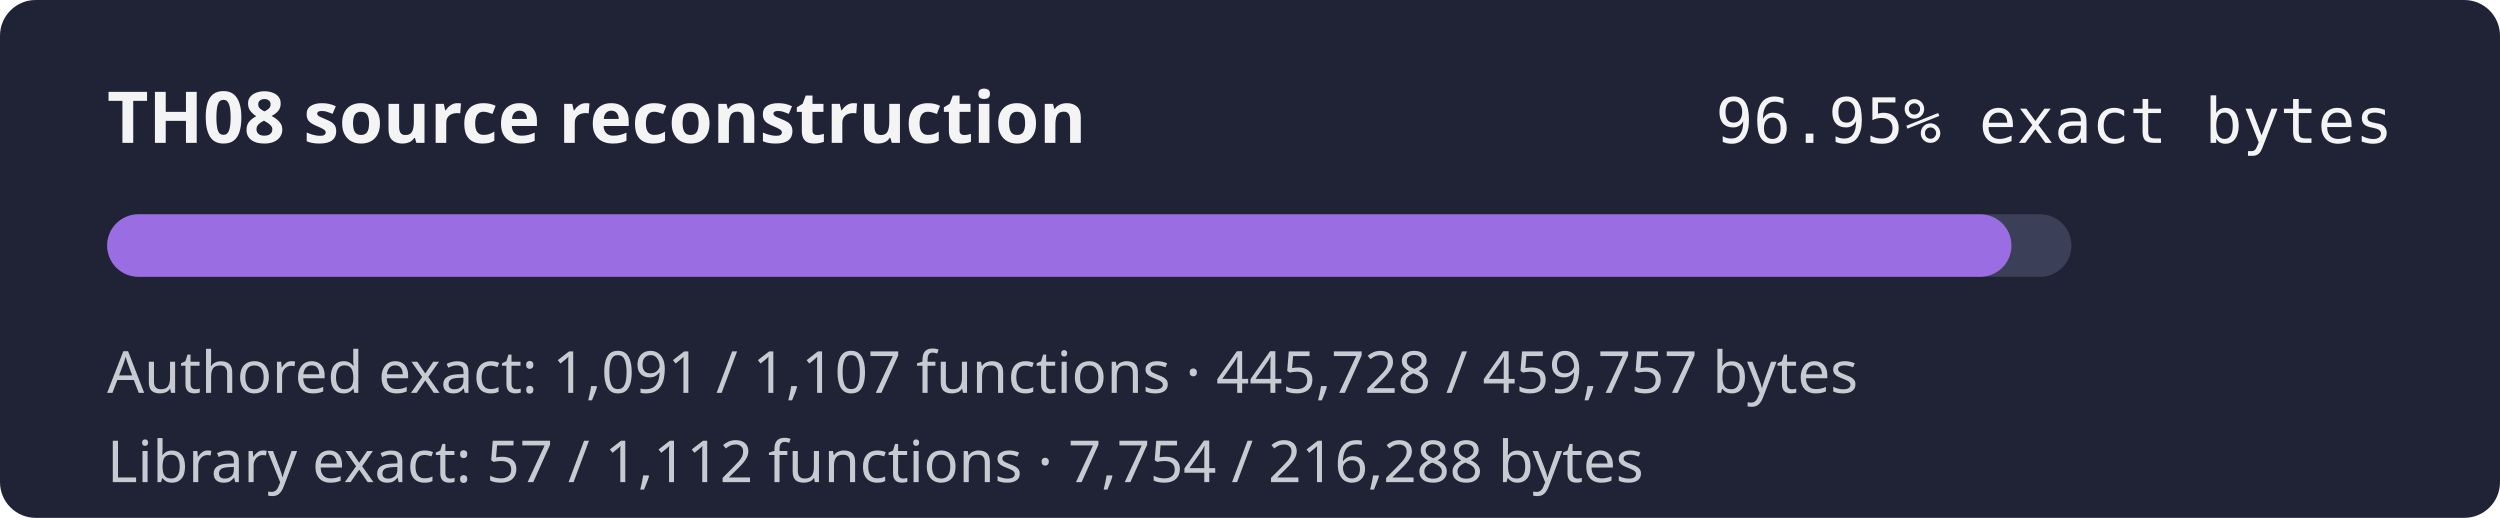
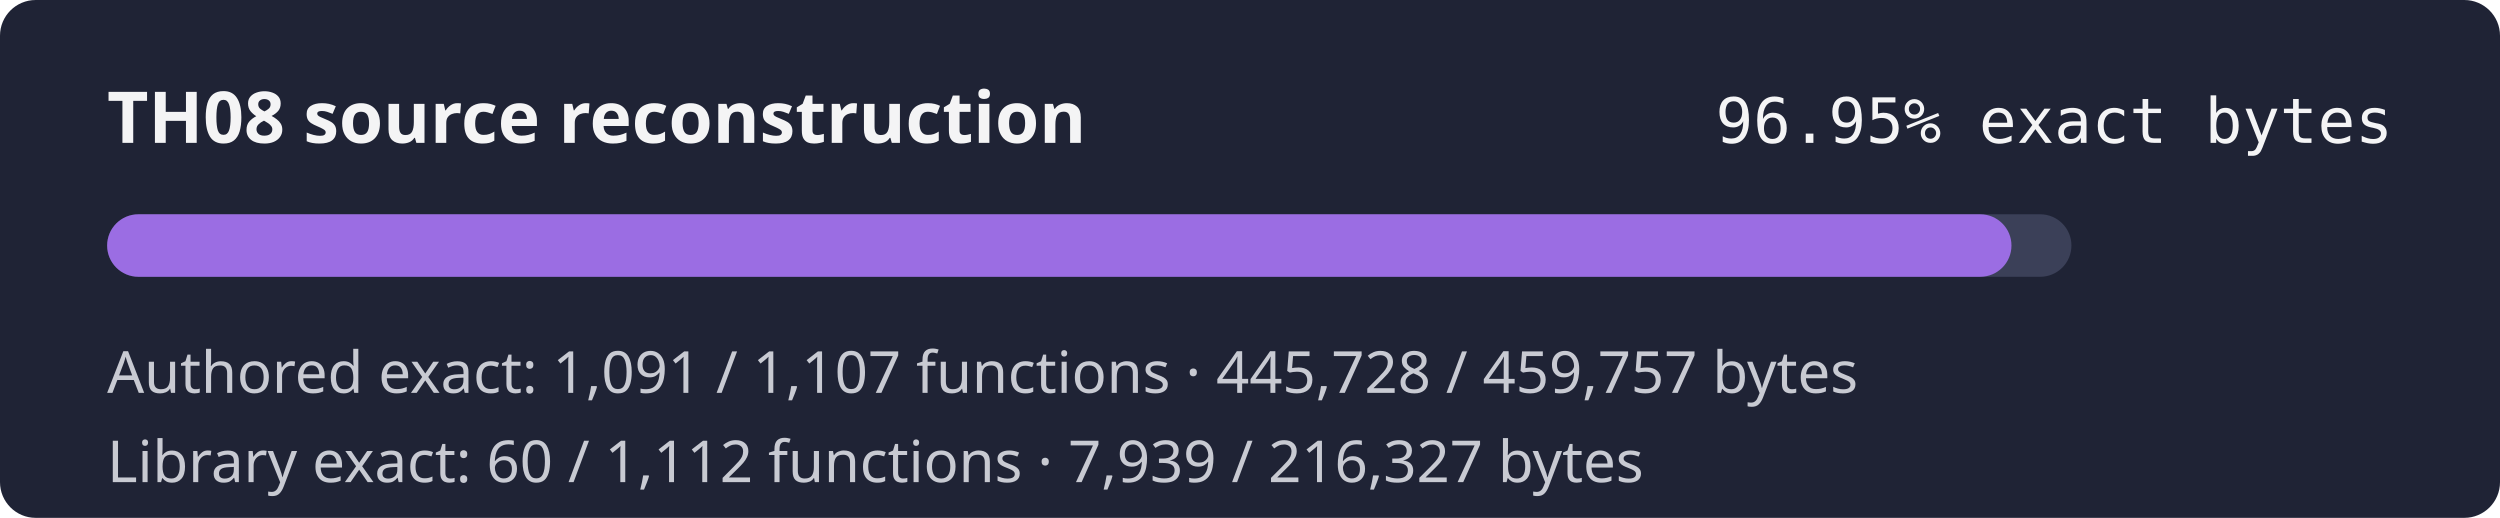
<svg xmlns="http://www.w3.org/2000/svg" width="560" height="116" role="img" aria-label="TH08 reconstruction progress 96.95% exact authored bytes">
  <rect width="560" height="116" rx="8" fill="#1f2335" />
  <text x="24" y="32" fill="#f4f4f5" font-family="sans-serif" font-size="16" font-weight="600">TH08 source reconstruction</text>
  <text x="536" y="32" fill="#f4f4f5" text-anchor="end" font-family="monospace" font-size="14">96.95% exact bytes</text>
  <rect x="24" y="48" width="440" height="14" rx="7" fill="#3b4058" />
  <rect x="24" y="48" width="426.57" height="14" rx="7" fill="#9b6de3" />
  <text x="24" y="88" fill="#c8cad2" font-family="sans-serif" font-size="13">Authored exact: 1,091 / 1,107 functions · 445,728 / 459,757 bytes</text>
-   <text x="24" y="108" fill="#c8cad2" font-family="sans-serif" font-size="13">Library exact: 57 / 1,112 functions · 7,754 / 216,288 bytes</text>
+   <text x="24" y="108" fill="#c8cad2" font-family="sans-serif" font-size="13">Library exact: 60 / 1,112 functions · 7,939 / 216,327 bytes</text>
</svg>
